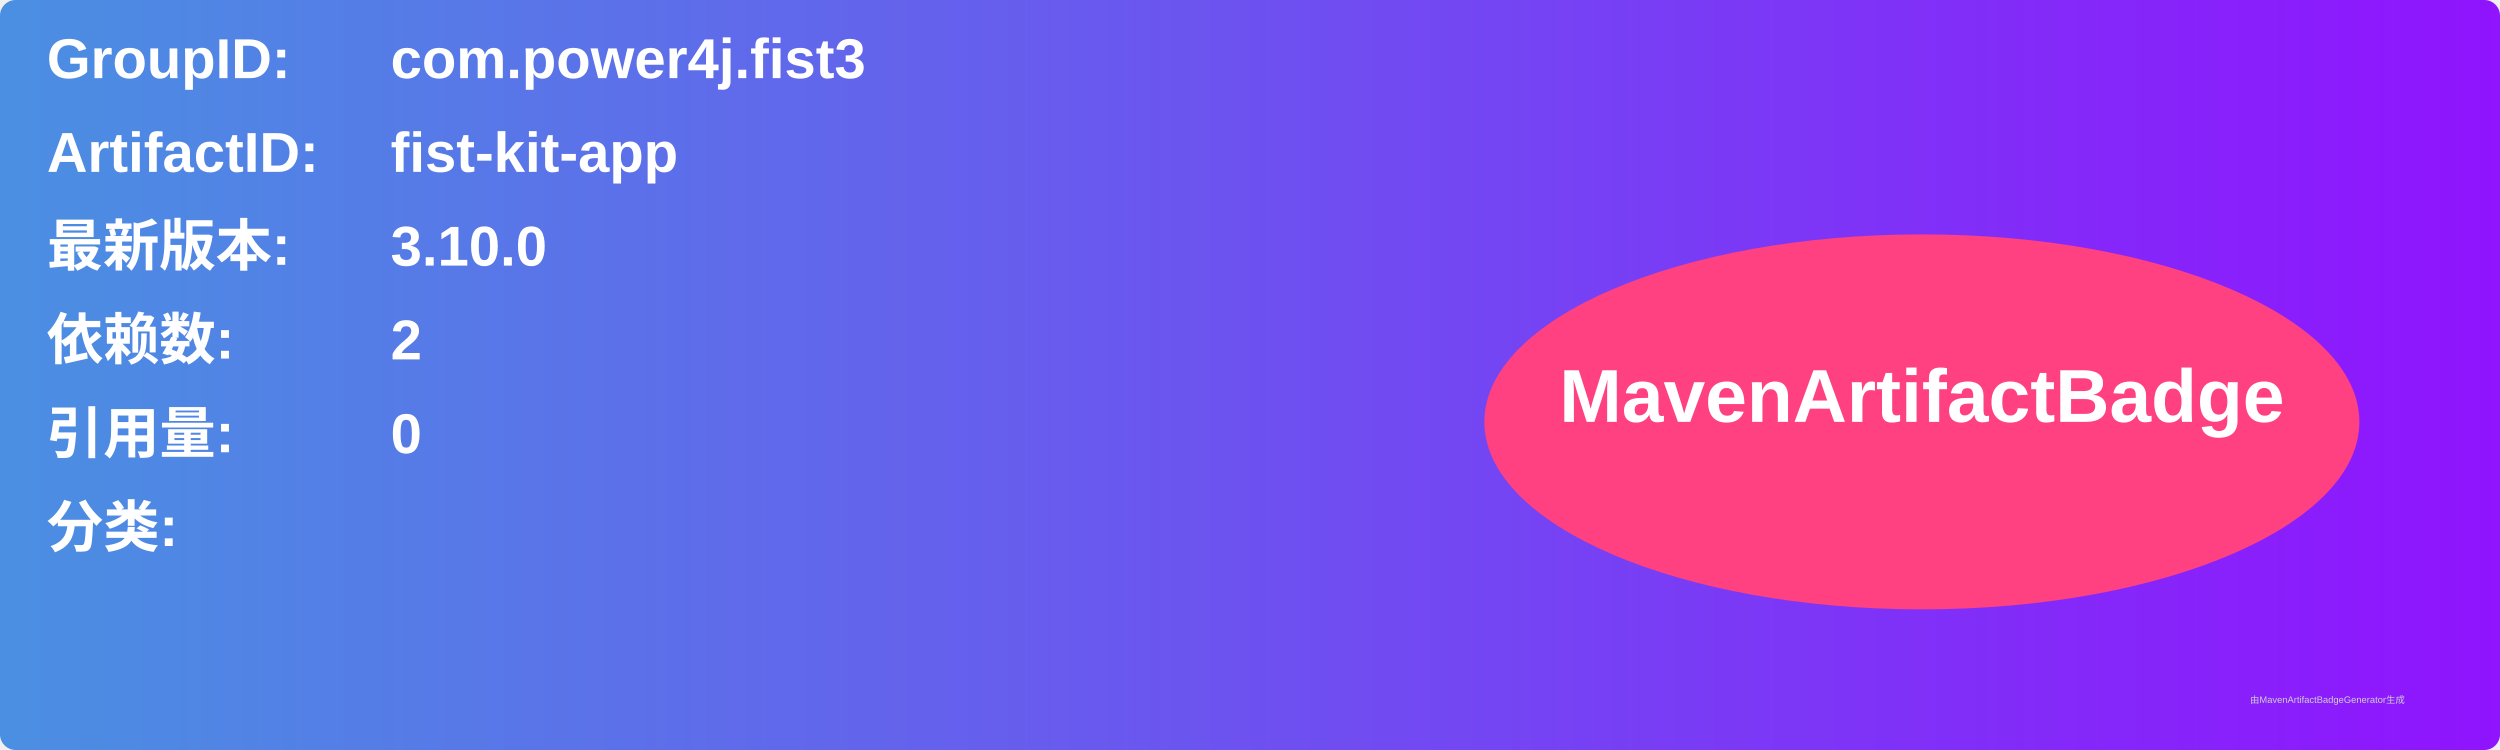
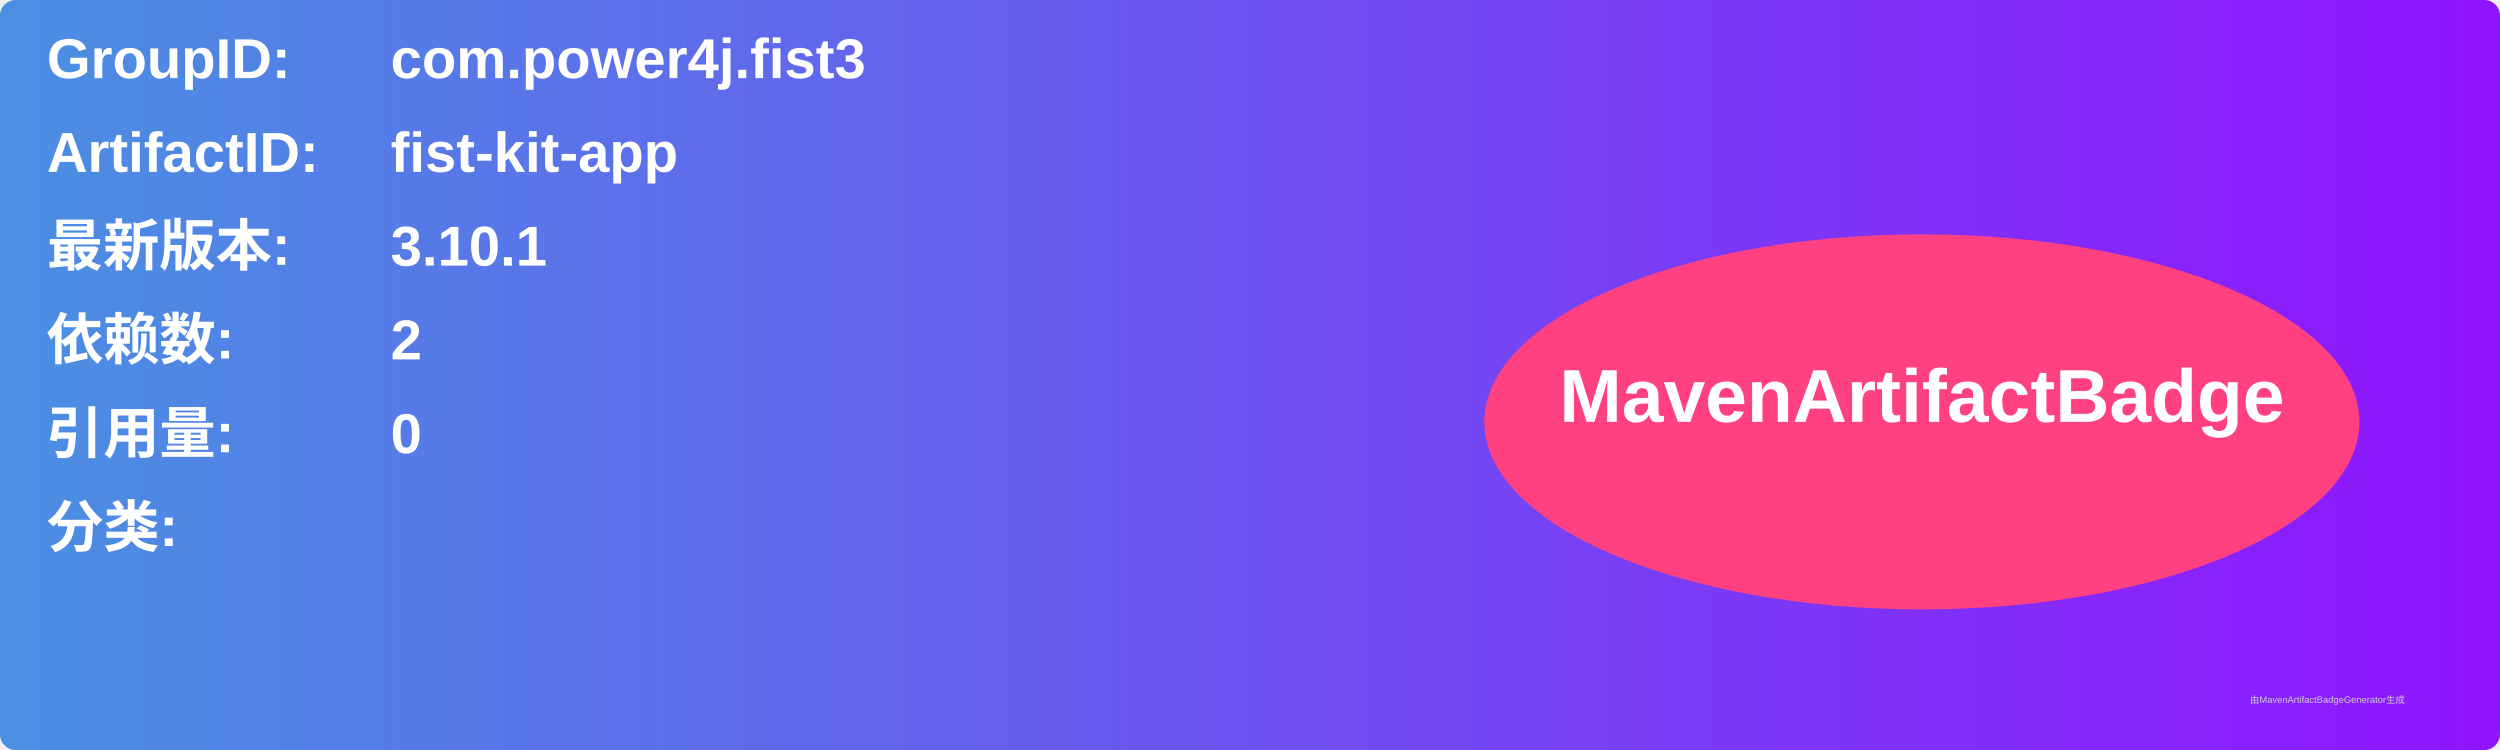
<svg xmlns="http://www.w3.org/2000/svg" width="800" height="240" viewBox="0 0 800 240">
  <linearGradient id="grad" x1="0%" y1="0%" x2="100%" y2="0%">
    <stop offset="0%" stop-color="#4a90e2" />
    <stop offset="100%" stop-color="#9013fe" />
  </linearGradient>
  <rect width="100%" height="100%" rx="5" ry="5" fill="url(#grad)" />
  <g transform="translate(15, 15)">
    <text x="0" y="10" font-family="Arial" font-size="18" fill="white" font-weight="bold" width="260">GroupID:</text>
    <text x="110" y="10" font-family="Arial" font-size="18" fill="white" font-weight="bold" width="460">com.power4j.fist3</text>
    <text x="0" y="40" font-family="Arial" font-size="18" fill="white" font-weight="bold" width="260">ArtifactID:</text>
    <text x="110" y="40" font-family="Arial" font-size="18" fill="white" font-weight="bold" width="460">fist-kit-app</text>
    <text x="0" y="70" font-family="Arial" font-size="18" fill="white" font-weight="bold">最新版本:</text>
    <text x="110" y="70" font-family="Arial" font-size="18" fill="white" font-weight="bold">
-       <tspan font-weight="bold">3.10.0</tspan>
+       <tspan font-weight="bold">3.10.1</tspan>
    </text>
    <text x="0" y="100" font-family="Arial" font-size="18" fill="white" font-weight="bold">依赖数: </text>
    <text x="110" y="100" font-family="Arial" font-size="18" fill="white">
      <tspan font-weight="bold">2</tspan>
    </text>
    <text x="0" y="130" font-family="Arial" font-size="18" fill="white" font-weight="bold">引用量: </text>
    <text x="110" y="130" font-family="Arial" font-size="18" fill="white">
      <tspan font-weight="bold">0</tspan>
    </text>
    <text x="0" y="160" font-family="Arial" font-size="18" fill="white" font-weight="bold">分类:</text>
    <text x="10" y="190" font-family="Arial" font-size="10" fill="white">
      <tspan font-weight="bold" />
    </text>
    <ellipse cx="600" cy="120" rx="140" ry="60" fill="#ff4081" />
    <text x="600" y="120" text-anchor="middle" font-family="Arial" font-size="24" fill="white" font-weight="bold">MavenArtifactBadge</text>
  </g>
  <text x="720" y="225" font-family="Arial" font-size="3" fill="#d0d0d0">由MavenArtifactBadgeGenerator生成</text>
</svg>
